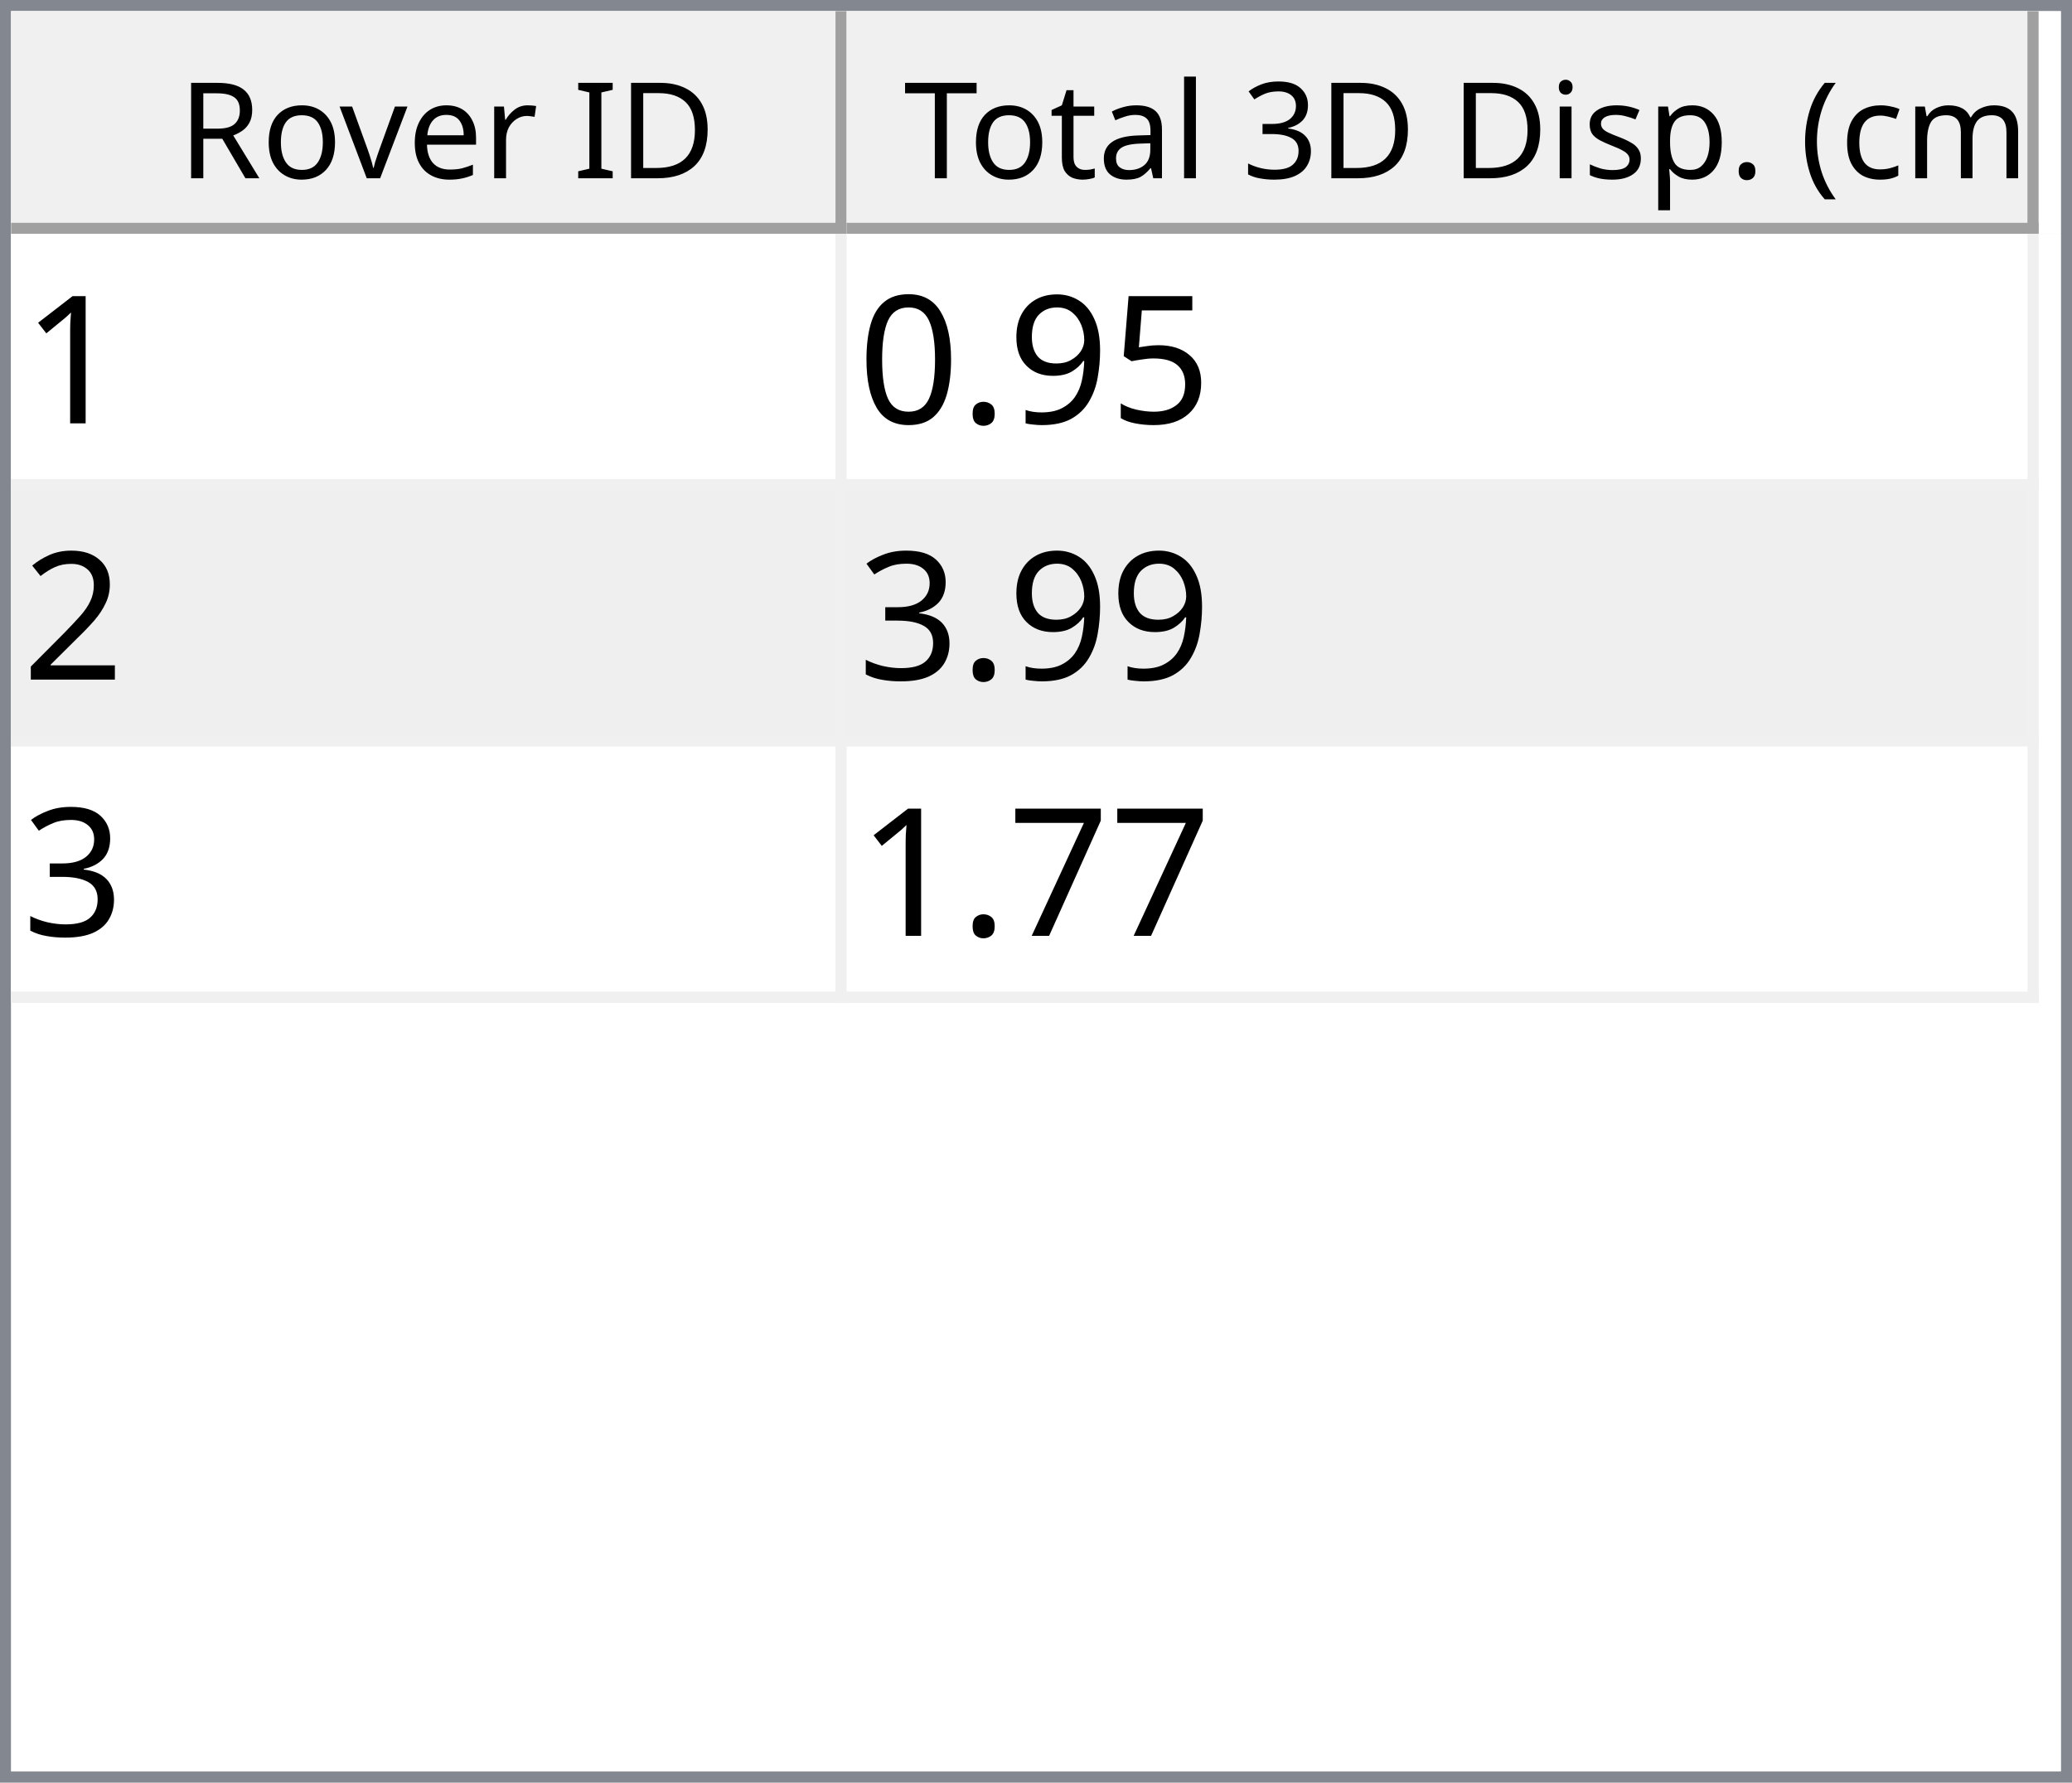
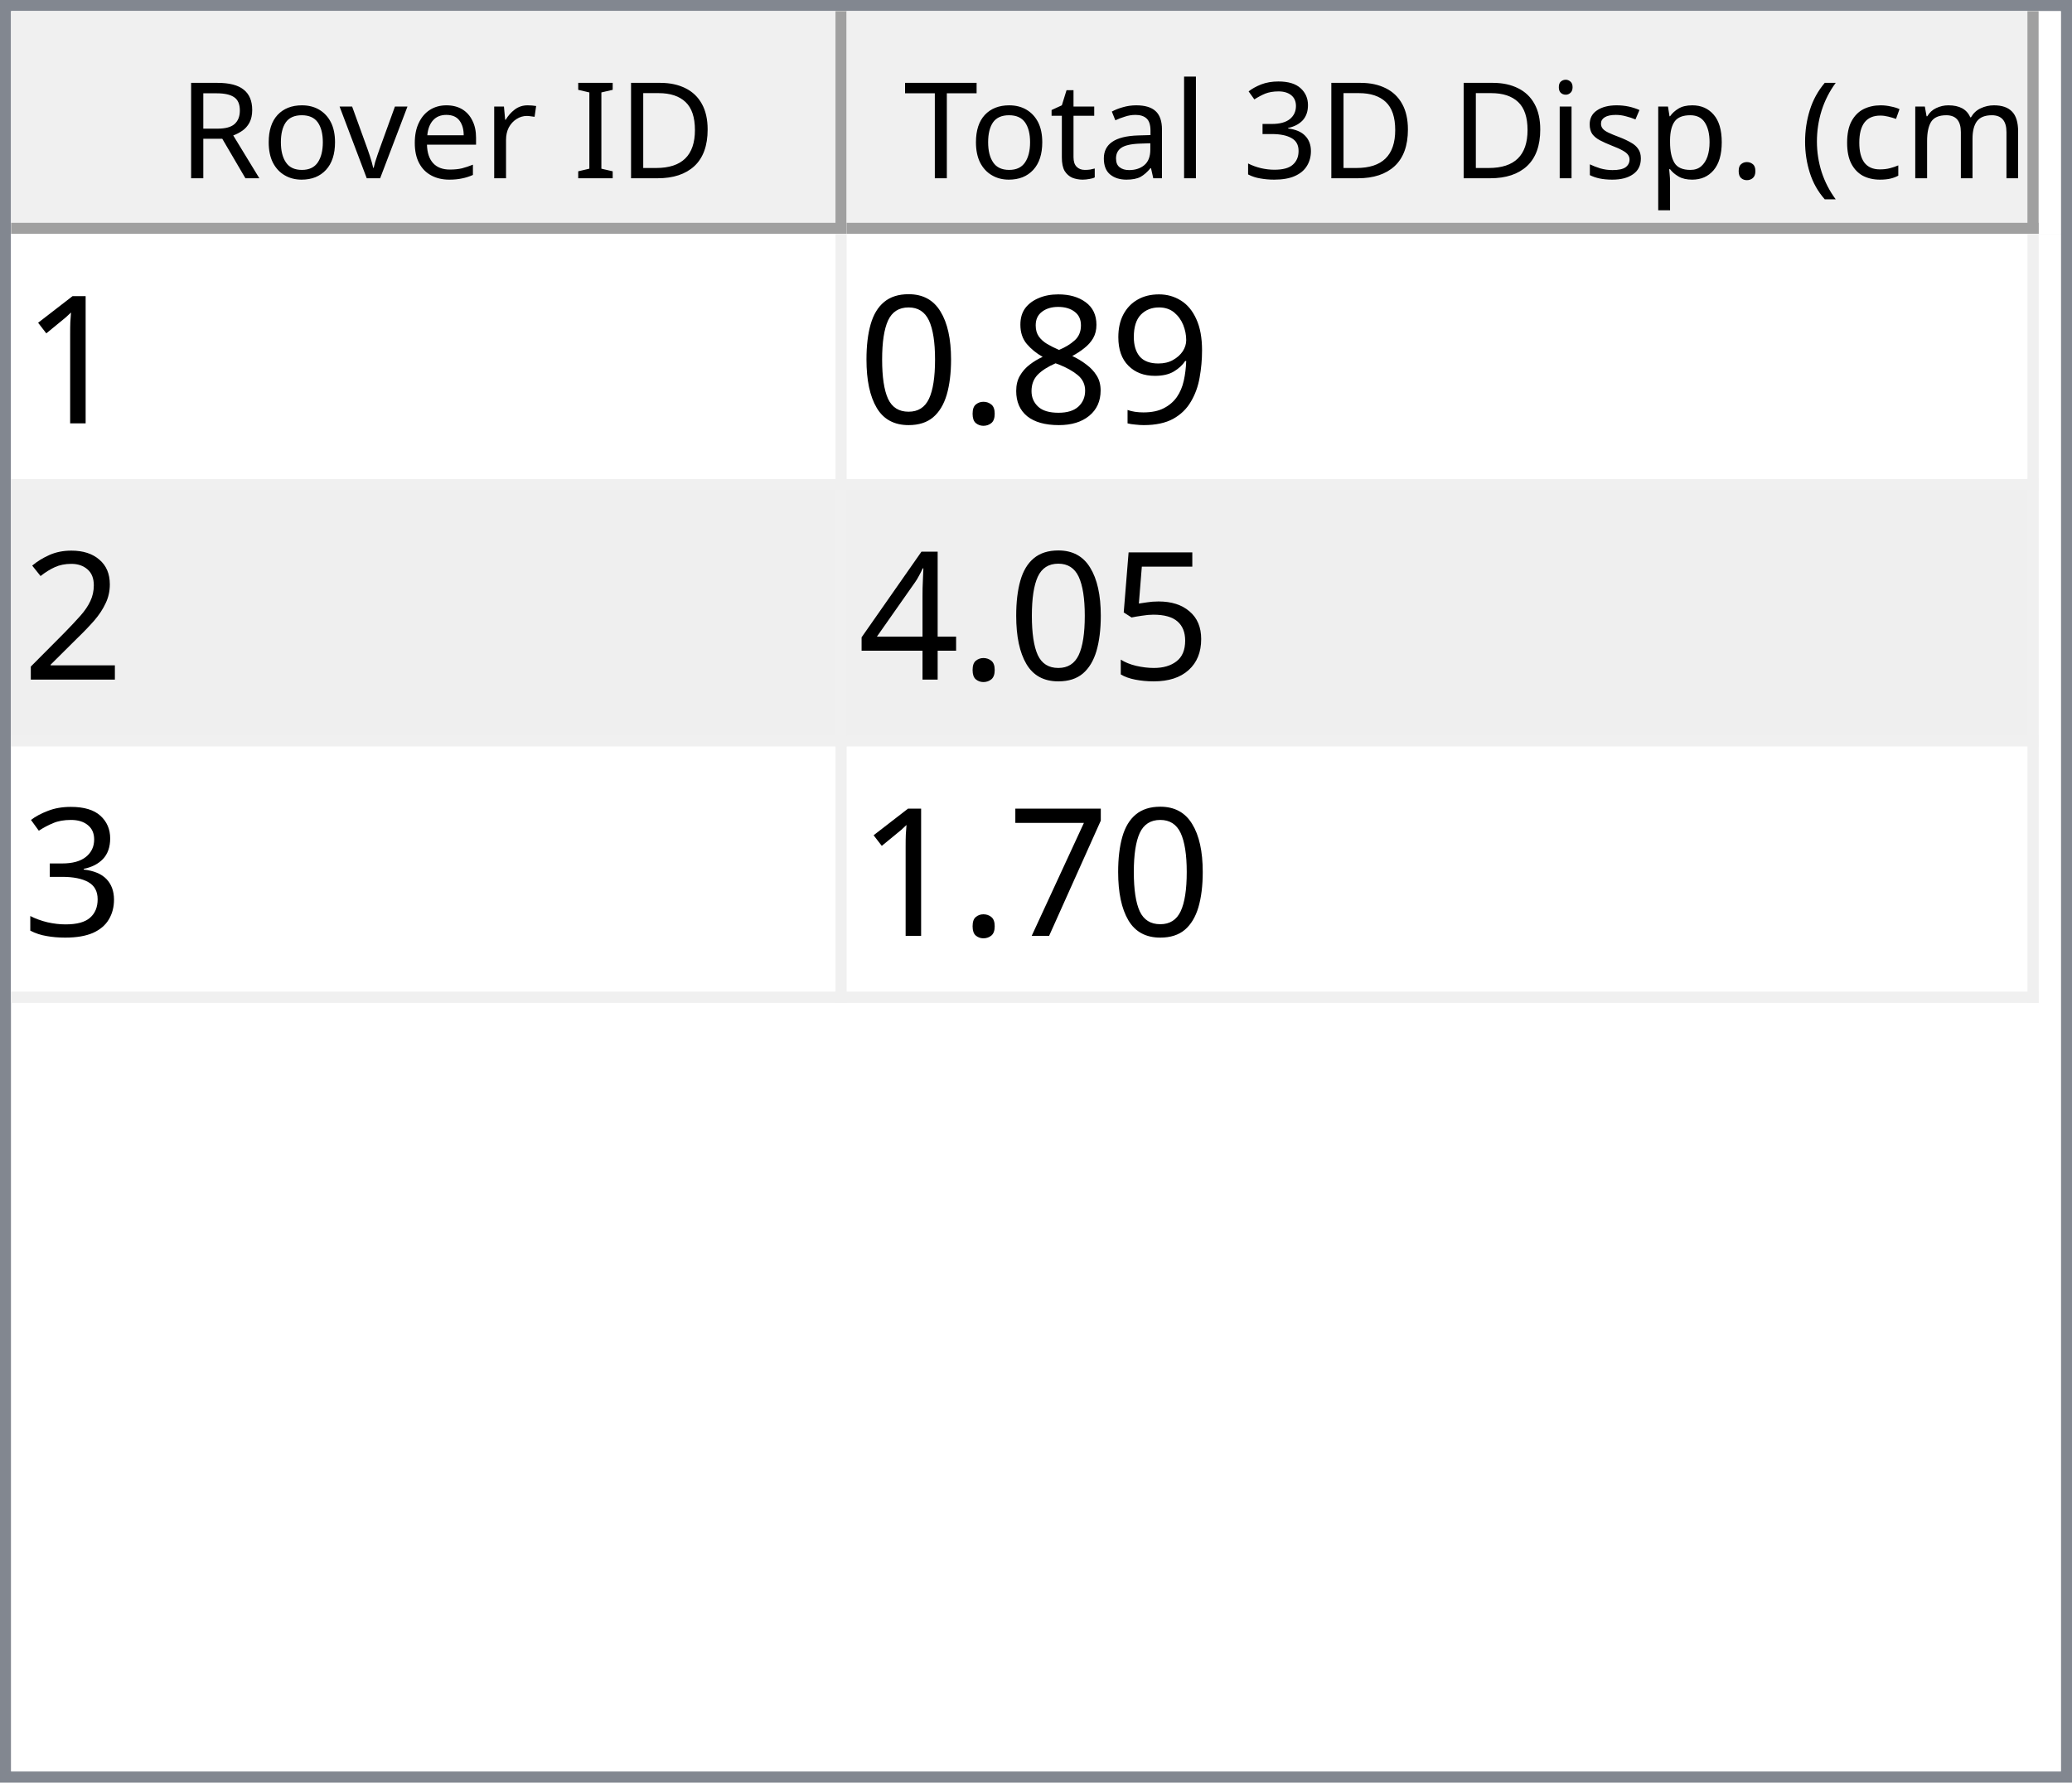
<svg xmlns="http://www.w3.org/2000/svg" style="fill-opacity:1; color-rendering:auto; color-interpolation:auto; text-rendering:auto; stroke:black; stroke-linecap:square; stroke-miterlimit:10; shape-rendering:auto; stroke-opacity:1; fill:black; stroke-dasharray:none; font-weight:normal; stroke-width:1; font-family:'Dialog'; font-style:normal; stroke-linejoin:miter; font-size:12px; stroke-dashoffset:0; image-rendering:auto;" width="186" height="160">
  <defs id="genericDefs" />
  <g>
    <defs id="defs1">
      <clipPath clipPathUnits="userSpaceOnUse" id="clipPath1">
        <path d="M0 0 L186 0 L186 160 L0 160 L0 0 Z" />
      </clipPath>
      <clipPath clipPathUnits="userSpaceOnUse" id="clipPath2">
        <path d="M0 0 L0 160 L186 160 L186 0 Z" />
      </clipPath>
      <clipPath clipPathUnits="userSpaceOnUse" id="clipPath3">
        <path d="M0 0 L0 20 L184 20 L184 0 Z" />
      </clipPath>
      <clipPath clipPathUnits="userSpaceOnUse" id="clipPath4">
        <path d="M0 0 L0 20 L75 20 L75 0 Z" />
      </clipPath>
      <clipPath clipPathUnits="userSpaceOnUse" id="clipPath5">
        <path d="M1 1 L1 19 L74 19 L74 1 Z" />
      </clipPath>
      <clipPath clipPathUnits="userSpaceOnUse" id="clipPath6">
        <path d="M0 0 L0 18 L73 18 L73 0 Z" />
      </clipPath>
      <clipPath clipPathUnits="userSpaceOnUse" id="clipPath7">
        <path d="M-0.5 -0.5 L-0.5 19.5 L74.5 19.5 L74.5 -0.5 Z" />
      </clipPath>
      <clipPath clipPathUnits="userSpaceOnUse" id="clipPath8">
        <path d="M0 0 L0 20 L107 20 L107 0 Z" />
      </clipPath>
      <clipPath clipPathUnits="userSpaceOnUse" id="clipPath9">
        <path d="M1 1 L1 19 L106 19 L106 1 Z" />
      </clipPath>
      <clipPath clipPathUnits="userSpaceOnUse" id="clipPath10">
        <path d="M0 0 L0 18 L105 18 L105 0 Z" />
      </clipPath>
      <clipPath clipPathUnits="userSpaceOnUse" id="clipPath11">
        <path d="M-0.5 -0.5 L-0.5 19.5 L106.5 19.5 L106.5 -0.5 Z" />
      </clipPath>
      <clipPath clipPathUnits="userSpaceOnUse" id="clipPath12">
        <path d="M0 0 L0 138 L184 138 L184 0 Z" />
      </clipPath>
      <clipPath clipPathUnits="userSpaceOnUse" id="clipPath13">
        <path d="M0 0 L0 69 L182 69 L182 0 Z" />
      </clipPath>
      <clipPath clipPathUnits="userSpaceOnUse" id="clipPath14">
        <path d="M-0.5 -0.5 L-0.5 68.5 L181.5 68.5 L181.5 -0.5 Z" />
      </clipPath>
      <clipPath clipPathUnits="userSpaceOnUse" id="clipPath15">
        <path d="M0 0 L0 22 L74 22 L74 0 Z" />
      </clipPath>
      <clipPath clipPathUnits="userSpaceOnUse" id="clipPath16">
        <path d="M0 0 L0 22 L106 22 L106 0 Z" />
      </clipPath>
      <font horiz-adv-x="64.551" id="font1">
        <font-face ascent="107.91" descent="25.098" units-per-em="100" style="font-style:normal; font-family:Segoe UI; font-weight:normal;" />
        <missing-glyph horiz-adv-x="64.551" d="M8.109 0 L8.109 68.266 L56.453 68.266 L56.453 0 L8.109 0 ZM15.328 7.234 L49.219 7.234 L49.219 61.031 L15.328 61.031 L15.328 7.234 Z" />
        <glyph unicode="D" horiz-adv-x="70.117" d="M9.188 0 L9.188 70.016 L28.516 70.016 Q65.531 70.016 65.531 35.891 Q65.531 19.672 55.25 9.836 Q44.969 0 27.734 0 L9.188 0 ZM17.391 62.594 L17.391 7.422 L27.828 7.422 Q41.609 7.422 49.273 14.797 Q56.938 22.172 56.938 35.688 Q56.938 62.594 28.328 62.594 L17.391 62.594 Z" />
        <glyph unicode="I" horiz-adv-x="26.611" d="M17.391 0 L9.188 0 L9.188 70.016 L17.391 70.016 L17.391 0 Z" />
        <glyph unicode=" " horiz-adv-x="27.393" d="" />
        <glyph unicode="r" horiz-adv-x="34.766" d="M34.188 41.891 Q32.078 43.5 28.125 43.5 Q23 43.5 19.555 38.672 Q16.109 33.844 16.109 25.484 L16.109 0 L8.109 0 L8.109 50 L16.109 50 L16.109 39.703 L16.312 39.703 Q18.016 44.969 21.531 47.922 Q25.047 50.875 29.391 50.875 Q32.516 50.875 34.188 50.203 L34.188 41.891 Z" />
        <glyph unicode="e" horiz-adv-x="52.295" d="M48.297 23 L12.984 23 Q13.188 14.656 17.484 10.109 Q21.781 5.562 29.297 5.562 Q37.75 5.562 44.828 11.141 L44.828 3.609 Q38.234 -1.172 27.391 -1.172 Q16.797 -1.172 10.742 5.641 Q4.688 12.453 4.688 24.812 Q4.688 36.469 11.305 43.82 Q17.922 51.172 27.734 51.172 Q37.547 51.172 42.922 44.828 Q48.297 38.484 48.297 27.203 L48.297 23 ZM40.094 29.781 Q40.047 36.719 36.75 40.578 Q33.453 44.438 27.594 44.438 Q21.922 44.438 17.969 40.383 Q14.016 36.328 13.094 29.781 L40.094 29.781 Z" />
        <glyph unicode="v" horiz-adv-x="47.9" d="M47.406 50 L27.484 0 L19.625 0 L0.688 50 L9.469 50 L22.172 13.672 Q23.578 9.672 23.922 6.688 L24.125 6.688 Q24.609 10.453 25.688 13.484 L38.969 50 L47.406 50 Z" />
        <glyph unicode="o" horiz-adv-x="58.594" d="M29 -1.172 Q17.922 -1.172 11.305 5.836 Q4.688 12.844 4.688 24.422 Q4.688 37.016 11.57 44.094 Q18.453 51.172 30.172 51.172 Q41.359 51.172 47.633 44.289 Q53.906 37.406 53.906 25.203 Q53.906 13.234 47.141 6.031 Q40.375 -1.172 29 -1.172 ZM29.594 44.438 Q21.875 44.438 17.383 39.188 Q12.891 33.938 12.891 24.703 Q12.891 15.828 17.43 10.695 Q21.969 5.562 29.594 5.562 Q37.359 5.562 41.531 10.594 Q45.703 15.625 45.703 24.906 Q45.703 34.281 41.531 39.359 Q37.359 44.438 29.594 44.438 Z" />
        <glyph unicode="R" horiz-adv-x="59.814" d="M59.375 0 L49.609 0 L37.891 19.625 Q36.281 22.359 34.766 24.289 Q33.25 26.219 31.664 27.438 Q30.078 28.656 28.25 29.219 Q26.422 29.781 24.125 29.781 L17.391 29.781 L17.391 0 L9.188 0 L9.188 70.016 L30.078 70.016 Q34.672 70.016 38.555 68.867 Q42.438 67.719 45.289 65.375 Q48.141 63.031 49.758 59.547 Q51.375 56.062 51.375 51.375 Q51.375 47.703 50.273 44.656 Q49.172 41.609 47.148 39.211 Q45.125 36.812 42.266 35.133 Q39.406 33.453 35.844 32.516 L35.844 32.328 Q37.594 31.547 38.891 30.547 Q40.188 29.547 41.359 28.18 Q42.531 26.812 43.68 25.078 Q44.828 23.344 46.234 21.047 L59.375 0 ZM17.391 62.594 L17.391 37.203 L28.516 37.203 Q31.594 37.203 34.203 38.133 Q36.812 39.062 38.719 40.797 Q40.625 42.531 41.703 45.047 Q42.781 47.562 42.781 50.688 Q42.781 56.297 39.141 59.445 Q35.5 62.594 28.609 62.594 L17.391 62.594 Z" />
        <glyph unicode=")" horiz-adv-x="30.176" d="M8.297 -15.922 L1.172 -15.922 Q16.406 2.344 16.406 26.812 Q16.406 51.469 1.078 70.016 L8.297 70.016 Q23.531 52.156 23.531 26.703 Q23.531 1.375 8.297 -15.922 Z" />
        <glyph unicode="m" horiz-adv-x="86.133" d="M79.109 0 L71.094 0 L71.094 28.719 Q71.094 37.016 68.531 40.727 Q65.969 44.438 59.906 44.438 Q54.781 44.438 51.195 39.75 Q47.609 35.062 47.609 28.516 L47.609 0 L39.594 0 L39.594 29.688 Q39.594 44.438 28.219 44.438 Q22.953 44.438 19.531 40.016 Q16.109 35.594 16.109 28.516 L16.109 0 L8.109 0 L8.109 50 L16.109 50 L16.109 42.094 L16.312 42.094 Q21.625 51.172 31.844 51.172 Q36.969 51.172 40.773 48.312 Q44.578 45.453 46 40.828 Q51.562 51.172 62.594 51.172 Q79.109 51.172 79.109 30.812 L79.109 0 Z" />
        <glyph unicode="c" horiz-adv-x="46.191" d="M42.188 2.297 Q36.422 -1.172 28.516 -1.172 Q17.828 -1.172 11.258 5.789 Q4.688 12.75 4.688 23.828 Q4.688 36.188 11.766 43.68 Q18.844 51.172 30.672 51.172 Q37.25 51.172 42.281 48.734 L42.281 40.531 Q36.719 44.438 30.375 44.438 Q22.703 44.438 17.797 38.945 Q12.891 33.453 12.891 24.516 Q12.891 15.719 17.508 10.641 Q22.125 5.562 29.891 5.562 Q36.422 5.562 42.188 9.906 L42.188 2.297 Z" />
        <glyph unicode="(" horiz-adv-x="30.176" d="M29.109 -15.922 L21.969 -15.922 Q6.844 1.375 6.844 26.703 Q6.844 52.156 21.969 70.016 L29.203 70.016 Q13.875 51.469 13.875 26.812 Q13.875 2.344 29.109 -15.922 Z" />
        <glyph unicode="." horiz-adv-x="21.68" d="M10.891 -1.078 Q8.641 -1.078 7.055 0.539 Q5.469 2.156 5.469 4.391 Q5.469 6.641 7.055 8.273 Q8.641 9.906 10.891 9.906 Q13.188 9.906 14.797 8.273 Q16.406 6.641 16.406 4.391 Q16.406 2.156 14.797 0.539 Q13.188 -1.078 10.891 -1.078 Z" />
        <glyph unicode="p" horiz-adv-x="58.789" d="M16.312 7.234 L16.109 7.234 L16.109 -23 L8.109 -23 L8.109 50 L16.109 50 L16.109 41.219 L16.312 41.219 Q22.219 51.172 33.594 51.172 Q43.266 51.172 48.688 44.461 Q54.109 37.75 54.109 26.469 Q54.109 13.922 48 6.375 Q41.891 -1.172 31.297 -1.172 Q21.578 -1.172 16.312 7.234 ZM16.109 27.391 L16.109 20.406 Q16.109 14.203 20.141 9.883 Q24.172 5.562 30.375 5.562 Q37.641 5.562 41.773 11.133 Q45.906 16.703 45.906 26.609 Q45.906 34.969 42.047 39.703 Q38.188 44.438 31.594 44.438 Q24.609 44.438 20.359 39.578 Q16.109 34.719 16.109 27.391 Z" />
        <glyph unicode="s" horiz-adv-x="42.432" d="M5.078 1.812 L5.078 10.406 Q11.625 5.562 19.484 5.562 Q30.031 5.562 30.031 12.594 Q30.031 14.594 29.125 15.992 Q28.219 17.391 26.68 18.461 Q25.141 19.531 23.07 20.383 Q21 21.234 18.609 22.172 Q15.281 23.484 12.766 24.828 Q10.25 26.172 8.57 27.859 Q6.891 29.547 6.031 31.695 Q5.172 33.844 5.172 36.719 Q5.172 40.234 6.789 42.945 Q8.406 45.656 11.086 47.484 Q13.766 49.312 17.211 50.242 Q20.656 51.172 24.312 51.172 Q30.812 51.172 35.938 48.922 L35.938 40.828 Q30.422 44.438 23.25 44.438 Q21 44.438 19.195 43.922 Q17.391 43.406 16.094 42.477 Q14.797 41.547 14.086 40.258 Q13.375 38.969 13.375 37.406 Q13.375 35.453 14.086 34.133 Q14.797 32.812 16.164 31.789 Q17.531 30.766 19.484 29.938 Q21.438 29.109 23.922 28.125 Q27.25 26.859 29.883 25.516 Q32.516 24.172 34.375 22.484 Q36.234 20.797 37.234 18.602 Q38.234 16.406 38.234 13.375 Q38.234 9.672 36.602 6.938 Q34.969 4.203 32.234 2.398 Q29.5 0.594 25.93 -0.289 Q22.359 -1.172 18.453 -1.172 Q10.75 -1.172 5.078 1.812 Z" />
        <glyph unicode="i" horiz-adv-x="24.219" d="M12.203 62.703 Q10.062 62.703 8.547 64.164 Q7.031 65.625 7.031 67.875 Q7.031 70.125 8.547 71.609 Q10.062 73.094 12.203 73.094 Q14.406 73.094 15.945 71.609 Q17.484 70.125 17.484 67.875 Q17.484 65.719 15.945 64.211 Q14.406 62.703 12.203 62.703 ZM16.109 0 L8.109 0 L8.109 50 L16.109 50 L16.109 0 Z" />
        <glyph unicode="3" horiz-adv-x="53.906" d="M46.531 19.828 Q46.531 15.094 44.75 11.211 Q42.969 7.328 39.719 4.57 Q36.469 1.812 31.93 0.297 Q27.391 -1.219 21.922 -1.219 Q11.922 -1.219 6 2.594 L6 11.188 Q13.094 5.609 22.219 5.609 Q25.875 5.609 28.828 6.539 Q31.781 7.469 33.906 9.227 Q36.031 10.984 37.18 13.477 Q38.328 15.969 38.328 19.094 Q38.328 32.812 18.797 32.812 L12.984 32.812 L12.984 39.594 L18.5 39.594 Q35.797 39.594 35.797 52.484 Q35.797 64.406 22.609 64.406 Q15.188 64.406 8.688 59.422 L8.688 67.188 Q15.375 71.188 24.609 71.188 Q29 71.188 32.57 69.969 Q36.141 68.75 38.68 66.555 Q41.219 64.359 42.609 61.281 Q44 58.203 44 54.5 Q44 40.672 30.031 36.719 L30.031 36.531 Q33.594 36.141 36.625 34.797 Q39.656 33.453 41.852 31.305 Q44.047 29.156 45.289 26.25 Q46.531 23.344 46.531 19.828 Z" />
        <glyph unicode="l" horiz-adv-x="24.219" d="M16.109 0 L8.109 0 L8.109 74.031 L16.109 74.031 L16.109 0 Z" />
        <glyph unicode="a" horiz-adv-x="50.879" d="M43.891 0 L35.891 0 L35.891 7.812 L35.688 7.812 Q30.469 -1.172 20.312 -1.172 Q12.844 -1.172 8.617 2.781 Q4.391 6.734 4.391 13.281 Q4.391 27.297 20.906 29.594 L35.891 31.688 Q35.891 44.438 25.594 44.438 Q16.547 44.438 9.281 38.281 L9.281 46.484 Q16.656 51.172 26.266 51.172 Q43.891 51.172 43.891 32.516 L43.891 0 ZM35.891 25.297 L23.828 23.641 Q18.266 22.859 15.43 20.875 Q12.594 18.891 12.594 13.875 Q12.594 10.203 15.211 7.883 Q17.828 5.562 22.172 5.562 Q28.125 5.562 32.008 9.742 Q35.891 13.922 35.891 20.312 L35.891 25.297 Z" />
        <glyph unicode="t" horiz-adv-x="33.887" d="M31.297 0.484 Q28.469 -1.078 23.828 -1.078 Q10.688 -1.078 10.688 13.578 L10.688 43.172 L2.094 43.172 L2.094 50 L10.688 50 L10.688 62.203 L18.703 64.797 L18.703 50 L31.297 50 L31.297 43.172 L18.703 43.172 L18.703 14.984 Q18.703 9.969 20.414 7.82 Q22.125 5.672 26.078 5.672 Q29.109 5.672 31.297 7.328 L31.297 0.484 Z" />
        <glyph unicode="T" horiz-adv-x="52.393" d="M50.594 62.594 L30.375 62.594 L30.375 0 L22.172 0 L22.172 62.594 L2 62.594 L2 70.016 L50.594 70.016 L50.594 62.594 Z" />
      </font>
      <font horiz-adv-x="75.0" id="font2">
        <font-face ascent="100.537" descent="21.973" units-per-em="100" style="font-style:normal; font-family:sans-serif; font-weight:normal;" />
        <missing-glyph horiz-adv-x="75.0" d="M12.5 0 L12.5 62.5 L62.5 62.5 L62.5 0 L12.5 0 ZM14.062 1.562 L60.938 1.562 L60.938 60.938 L14.062 60.938 L14.062 1.562 Z" />
        <glyph unicode="1" horiz-adv-x="55.615" d="M37.25 0 L28.469 0 L28.469 56 Q25.297 52.984 20.141 49.953 Q14.984 46.922 10.891 45.406 L10.891 53.906 Q18.266 57.375 23.781 62.305 Q29.297 67.234 31.594 71.875 L37.25 71.875 L37.25 0 Z" />
-         <glyph unicode="5" horiz-adv-x="55.615" d="M4.156 18.75 L13.375 19.531 Q14.406 12.797 18.141 9.398 Q21.875 6 27.156 6 Q33.5 6 37.891 10.789 Q42.281 15.578 42.281 23.484 Q42.281 31 38.062 35.352 Q33.844 39.703 27 39.703 Q22.75 39.703 19.336 37.773 Q15.922 35.844 13.969 32.766 L5.719 33.844 L12.641 70.609 L48.25 70.609 L48.25 62.203 L19.672 62.203 L15.828 42.969 Q22.266 47.469 29.344 47.469 Q38.719 47.469 45.164 40.969 Q51.609 34.469 51.609 24.266 Q51.609 14.547 45.953 7.469 Q39.062 -1.219 27.156 -1.219 Q17.391 -1.219 11.211 4.25 Q5.031 9.719 4.156 18.75 Z" />
        <glyph unicode="9" horiz-adv-x="55.615" d="M5.469 16.547 L13.922 17.328 Q14.984 11.375 18.016 8.688 Q21.047 6 25.781 6 Q29.828 6 32.883 7.859 Q35.938 9.719 37.891 12.82 Q39.844 15.922 41.164 21.195 Q42.484 26.469 42.484 31.938 Q42.484 32.516 42.438 33.688 Q39.797 29.5 35.234 26.883 Q30.672 24.266 25.344 24.266 Q16.453 24.266 10.305 30.711 Q4.156 37.156 4.156 47.703 Q4.156 58.594 10.578 65.234 Q17 71.875 26.656 71.875 Q33.641 71.875 39.43 68.117 Q45.219 64.359 48.219 57.398 Q51.219 50.438 51.219 37.25 Q51.219 23.531 48.242 15.406 Q45.266 7.281 39.383 3.031 Q33.5 -1.219 25.594 -1.219 Q17.188 -1.219 11.867 3.445 Q6.547 8.109 5.469 16.547 ZM41.453 48.141 Q41.453 55.719 37.43 60.156 Q33.406 64.594 27.734 64.594 Q21.875 64.594 17.531 59.812 Q13.188 55.031 13.188 47.406 Q13.188 40.578 17.312 36.305 Q21.438 32.031 27.484 32.031 Q33.594 32.031 37.523 36.305 Q41.453 40.578 41.453 48.141 Z" />
+         <glyph unicode="8" horiz-adv-x="55.615" d="M17.672 38.812 Q12.203 40.828 9.57 44.539 Q6.938 48.25 6.938 53.422 Q6.938 61.234 12.555 66.555 Q18.172 71.875 27.484 71.875 Q36.859 71.875 42.578 66.43 Q48.297 60.984 48.297 53.172 Q48.297 48.188 45.68 44.508 Q43.062 40.828 37.75 38.812 Q44.344 36.672 47.781 31.883 Q51.219 27.094 51.219 20.453 Q51.219 11.281 44.727 5.031 Q38.234 -1.219 27.641 -1.219 Q17.047 -1.219 10.547 5.055 Q4.047 11.328 4.047 20.703 Q4.047 27.688 7.594 32.398 Q11.141 37.109 17.672 38.812 ZM15.922 53.719 Q15.922 48.641 19.195 45.414 Q22.469 42.188 27.688 42.188 Q32.766 42.188 36.016 45.383 Q39.266 48.578 39.266 53.219 Q39.266 58.062 35.914 61.359 Q32.562 64.656 27.594 64.656 Q22.562 64.656 19.242 61.43 Q15.922 58.203 15.922 53.719 ZM13.094 20.656 Q13.094 16.891 14.875 13.375 Q16.656 9.859 20.172 7.93 Q23.688 6 27.734 6 Q34.031 6 38.133 10.055 Q42.234 14.109 42.234 20.359 Q42.234 26.703 38.016 30.859 Q33.797 35.016 27.438 35.016 Q21.234 35.016 17.164 30.914 Q13.094 26.812 13.094 20.656 Z" />
        <glyph unicode="." horiz-adv-x="27.783" d="M9.078 0 L9.078 10.016 L19.094 10.016 L19.094 0 L9.078 0 Z" />
        <glyph unicode="0" horiz-adv-x="55.615" d="M4.156 35.297 Q4.156 48 6.766 55.742 Q9.375 63.484 14.523 67.68 Q19.672 71.875 27.484 71.875 Q33.25 71.875 37.594 69.555 Q41.938 67.234 44.773 62.867 Q47.609 58.5 49.219 52.227 Q50.828 45.953 50.828 35.297 Q50.828 22.703 48.242 14.969 Q45.656 7.234 40.508 3.008 Q35.359 -1.219 27.484 -1.219 Q17.141 -1.219 11.234 6.203 Q4.156 15.141 4.156 35.297 ZM13.188 35.297 Q13.188 17.672 17.312 11.836 Q21.438 6 27.484 6 Q33.547 6 37.672 11.859 Q41.797 17.719 41.797 35.297 Q41.797 52.984 37.672 58.789 Q33.547 64.594 27.391 64.594 Q21.344 64.594 17.719 59.469 Q13.188 52.938 13.188 35.297 Z" />
        <glyph unicode="2" horiz-adv-x="55.615" d="M50.344 8.453 L50.344 0 L3.031 0 Q2.938 3.172 4.047 6.109 Q5.859 10.938 9.836 15.625 Q13.812 20.312 21.344 26.469 Q33.016 36.031 37.117 41.625 Q41.219 47.219 41.219 52.203 Q41.219 57.422 37.477 61.008 Q33.734 64.594 27.734 64.594 Q21.391 64.594 17.578 60.789 Q13.766 56.984 13.719 50.25 L4.688 51.172 Q5.609 61.281 11.664 66.578 Q17.719 71.875 27.938 71.875 Q38.234 71.875 44.242 66.164 Q50.25 60.453 50.25 52 Q50.25 47.703 48.492 43.555 Q46.734 39.406 42.656 34.812 Q38.578 30.219 29.109 22.219 Q21.188 15.578 18.945 13.211 Q16.703 10.844 15.234 8.453 L50.344 8.453 Z" />
+         <glyph unicode="5" horiz-adv-x="55.615" d="M4.156 18.75 L13.375 19.531 Q14.406 12.797 18.141 9.398 Q21.875 6 27.156 6 Q33.5 6 37.891 10.789 Q42.281 15.578 42.281 23.484 Q42.281 31 38.062 35.352 Q33.844 39.703 27 39.703 Q22.75 39.703 19.336 37.773 Q15.922 35.844 13.969 32.766 L5.719 33.844 L12.641 70.609 L48.25 70.609 L48.25 62.203 L19.672 62.203 L15.828 42.969 Q22.266 47.469 29.344 47.469 Q38.719 47.469 45.164 40.969 Q51.609 34.469 51.609 24.266 Q51.609 14.547 45.953 7.469 Q39.062 -1.219 27.156 -1.219 Q17.391 -1.219 11.211 4.25 Q5.031 9.719 4.156 18.75 Z" />
+         <glyph unicode="4" horiz-adv-x="55.615" d="M32.328 0 L32.328 17.141 L1.266 17.141 L1.266 25.203 L33.938 71.578 L41.109 71.578 L41.109 25.203 L50.781 25.203 L50.781 17.141 L41.109 17.141 L41.109 0 L32.328 0 ZM32.328 25.203 L32.328 57.469 L9.906 25.203 L32.328 25.203 Z" />
        <glyph unicode="3" horiz-adv-x="55.615" d="M4.203 18.891 L12.984 20.062 Q14.5 12.594 18.141 9.297 Q21.781 6 27 6 Q33.203 6 37.477 10.297 Q41.75 14.594 41.75 20.953 Q41.75 27 37.797 30.93 Q33.844 34.859 27.734 34.859 Q25.25 34.859 21.531 33.891 L22.516 41.609 Q23.391 41.5 23.922 41.5 Q29.547 41.5 34.039 44.43 Q38.531 47.359 38.531 53.469 Q38.531 58.297 35.258 61.477 Q31.984 64.656 26.812 64.656 Q21.688 64.656 18.266 61.43 Q14.844 58.203 13.875 51.766 L5.078 53.328 Q6.688 62.156 12.398 67.016 Q18.109 71.875 26.609 71.875 Q32.469 71.875 37.398 69.359 Q42.328 66.844 44.945 62.5 Q47.562 58.156 47.562 53.266 Q47.562 48.641 45.07 44.828 Q42.578 41.016 37.703 38.766 Q44.047 37.312 47.562 32.695 Q51.078 28.078 51.078 21.141 Q51.078 11.766 44.242 5.25 Q37.406 -1.266 26.953 -1.266 Q17.531 -1.266 11.305 4.352 Q5.078 9.969 4.203 18.891 Z" />
        <glyph unicode="7" horiz-adv-x="55.615" d="M4.734 62.203 L4.734 70.656 L51.078 70.656 L51.078 63.812 Q44.234 56.547 37.523 44.484 Q30.812 32.422 27.156 19.672 Q24.516 10.688 23.781 0 L14.75 0 Q14.891 8.453 18.062 20.414 Q21.234 32.375 27.172 43.484 Q33.109 54.594 39.797 62.203 L4.734 62.203 Z" />
      </font>
    </defs>
    <g style="fill:white; stroke:white;">
      <rect x="0" y="0" width="186" style="clip-path:url(#clipPath1); stroke:none;" height="160" />
    </g>
    <g style="fill:white; text-rendering:optimizeSpeed; color-rendering:optimizeSpeed; image-rendering:optimizeSpeed; shape-rendering:crispEdges; stroke:white; color-interpolation:sRGB;">
      <rect x="0" width="186" height="160" y="0" style="stroke:none;" />
      <path style="stroke:none;" d="M0 160 L186 160 L186 0 L0 0 Z" />
    </g>
    <g style="fill:rgb(240,240,240); font-family:'Segoe UI'; stroke:rgb(240,240,240);">
      <rect x="0" y="0" width="186" style="clip-path:url(#clipPath2); stroke:none;" height="160" />
    </g>
    <g style="fill:rgb(130,135,144); font-family:'Segoe UI'; stroke:rgb(130,135,144);">
      <path d="M0 0 L186 0 L186 160 L0 160 L0 0 ZM1 1 L185 1 L185 159 L1 159 L1 1 Z" style="fill-rule:evenodd; clip-path:url(#clipPath2); stroke:none;" />
    </g>
    <g style="fill:white; font-family:'Segoe UI'; stroke:white;" transform="translate(1,1)">
      <rect x="0" y="0" width="184" style="clip-path:url(#clipPath3); stroke:none;" height="20" />
    </g>
    <g style="fill:rgb(240,240,240); font-family:'Segoe UI'; stroke:rgb(240,240,240);" transform="translate(1,1)">
      <rect x="0" y="0" width="75" style="clip-path:url(#clipPath4); stroke:none;" height="20" />
    </g>
    <g style="font-family:'Segoe UI';" transform="translate(2,2)">
      <text x="14" xml:space="preserve" y="14" style="clip-path:url(#clipPath6); stroke:none;">Rover ID</text>
    </g>
    <g style="fill:rgb(160,160,160); font-family:'Segoe UI'; stroke:rgb(160,160,160); stroke-linejoin:bevel;" transform="translate(1.5,1.5)">
      <line x1="74" x2="74" y1="0" style="fill:none; clip-path:url(#clipPath7);" y2="19" />
    </g>
    <g style="fill:rgb(160,160,160); font-family:'Segoe UI'; stroke:rgb(160,160,160); stroke-linejoin:bevel;" transform="matrix(1,0,0,1,1,1) translate(0.5,0.5)">
      <line x1="0" x2="74" y1="19" style="fill:none; clip-path:url(#clipPath7);" y2="19" />
    </g>
    <g style="fill:rgb(240,240,240); font-family:'Segoe UI'; stroke:rgb(240,240,240);" transform="translate(76,1)">
      <rect x="0" y="0" width="107" style="clip-path:url(#clipPath8); stroke:none;" height="20" />
    </g>
    <g style="font-family:'Segoe UI';" transform="translate(77,2)">
      <text x="1" xml:space="preserve" y="14" style="clip-path:url(#clipPath10); stroke:none;"> Total 3D Disp. (cm)</text>
    </g>
    <g style="fill:rgb(160,160,160); font-family:'Segoe UI'; stroke:rgb(160,160,160); stroke-linejoin:bevel;" transform="translate(76.5,1.5)">
      <line x1="106" x2="106" y1="0" style="fill:none; clip-path:url(#clipPath11);" y2="19" />
    </g>
    <g style="fill:rgb(160,160,160); font-family:'Segoe UI'; stroke:rgb(160,160,160); stroke-linejoin:bevel;" transform="matrix(1,0,0,1,76,1) translate(0.5,0.5)">
      <line x1="0" x2="106" y1="19" style="fill:none; clip-path:url(#clipPath11);" y2="19" />
    </g>
    <g style="fill:white; font-family:'Segoe UI'; stroke:white;" transform="translate(1,21)">
      <rect x="0" y="0" width="184" style="clip-path:url(#clipPath12); stroke:none;" height="138" />
    </g>
    <g style="fill:rgb(240,240,240); font-size:16px; font-family:sans-serif; stroke:rgb(240,240,240);" transform="translate(1,21)">
      <rect x="0" y="0" width="182" style="clip-path:url(#clipPath13); stroke:none;" height="69" />
      <line transform="translate(0.5,0.5)" x1="0" x2="181" y1="22" style="clip-path:url(#clipPath14); fill:none; stroke-linejoin:bevel;" y2="22" />
    </g>
    <g transform="matrix(1,0,0,1,1,21) translate(0.5,0.5)" style="fill:rgb(240,240,240); font-size:16px; font-family:sans-serif; stroke:rgb(240,240,240); stroke-linejoin:bevel;">
      <line x1="0" x2="181" y1="45" style="fill:none; clip-path:url(#clipPath14);" y2="45" />
    </g>
    <g transform="matrix(1,0,0,1,1,21) translate(0.5,0.5)" style="fill:rgb(240,240,240); font-size:16px; font-family:sans-serif; stroke:rgb(240,240,240); stroke-linejoin:bevel;">
      <line x1="0" x2="181" y1="68" style="fill:none; clip-path:url(#clipPath14);" y2="68" />
    </g>
    <g transform="matrix(1,0,0,1,1,21) translate(0.5,0.5)" style="fill:rgb(240,240,240); font-size:16px; font-family:sans-serif; stroke:rgb(240,240,240); stroke-linejoin:bevel;">
      <line x1="74" x2="74" y1="0" style="fill:none; clip-path:url(#clipPath14);" y2="68" />
    </g>
    <g transform="matrix(1,0,0,1,1,21) translate(0.5,0.5)" style="fill:rgb(240,240,240); font-size:16px; font-family:sans-serif; stroke:rgb(240,240,240); stroke-linejoin:bevel;">
      <line x1="181" x2="181" y1="0" style="fill:none; clip-path:url(#clipPath14);" y2="68" />
    </g>
    <g style="fill:white; font-size:16px; font-family:sans-serif; stroke:white;" transform="matrix(1,0,0,1,1,21)">
      <rect x="0" y="0" width="74" style="clip-path:url(#clipPath15); stroke:none;" height="22" />
      <text x="1" y="17" style="fill:black; clip-path:url(#clipPath15); stroke:none;" xml:space="preserve">1</text>
    </g>
    <g style="fill:white; font-size:16px; font-family:sans-serif; stroke:white;" transform="matrix(1,0,0,1,1,21) translate(75,0)">
      <rect x="0" y="0" width="106" style="clip-path:url(#clipPath16); stroke:none;" height="22" />
-       <text x="1" y="17" style="fill:black; clip-path:url(#clipPath16); stroke:none;" xml:space="preserve">0.95</text>
+       <text x="1" y="17" style="fill:black; clip-path:url(#clipPath16); stroke:none;" xml:space="preserve">0.89</text>
    </g>
    <g style="fill:rgb(239,239,239); font-size:16px; font-family:sans-serif; stroke:rgb(239,239,239);" transform="matrix(1,0,0,1,1,21) translate(0,23)">
      <rect x="0" y="0" width="74" style="clip-path:url(#clipPath15); stroke:none;" height="22" />
      <text x="1" y="17" style="fill:black; clip-path:url(#clipPath15); stroke:none;" xml:space="preserve">2</text>
    </g>
    <g style="fill:rgb(239,239,239); font-size:16px; font-family:sans-serif; stroke:rgb(239,239,239);" transform="matrix(1,0,0,1,1,21) translate(75,23)">
      <rect x="0" y="0" width="106" style="clip-path:url(#clipPath16); stroke:none;" height="22" />
-       <text x="1" y="17" style="fill:black; clip-path:url(#clipPath16); stroke:none;" xml:space="preserve">3.99</text>
+       <text x="1" y="17" style="fill:black; clip-path:url(#clipPath16); stroke:none;" xml:space="preserve">4.05</text>
    </g>
    <g style="fill:white; font-size:16px; font-family:sans-serif; stroke:white;" transform="matrix(1,0,0,1,1,21) translate(0,46)">
      <rect x="0" y="0" width="74" style="clip-path:url(#clipPath15); stroke:none;" height="22" />
      <text x="1" y="17" style="fill:black; clip-path:url(#clipPath15); stroke:none;" xml:space="preserve">3</text>
    </g>
    <g style="fill:white; font-size:16px; font-family:sans-serif; stroke:white;" transform="matrix(1,0,0,1,1,21) translate(75,46)">
      <rect x="0" y="0" width="106" style="clip-path:url(#clipPath16); stroke:none;" height="22" />
-       <text x="1" y="17" style="fill:black; clip-path:url(#clipPath16); stroke:none;" xml:space="preserve">1.77</text>
+       <text x="1" y="17" style="fill:black; clip-path:url(#clipPath16); stroke:none;" xml:space="preserve">1.70</text>
    </g>
  </g>
</svg>
